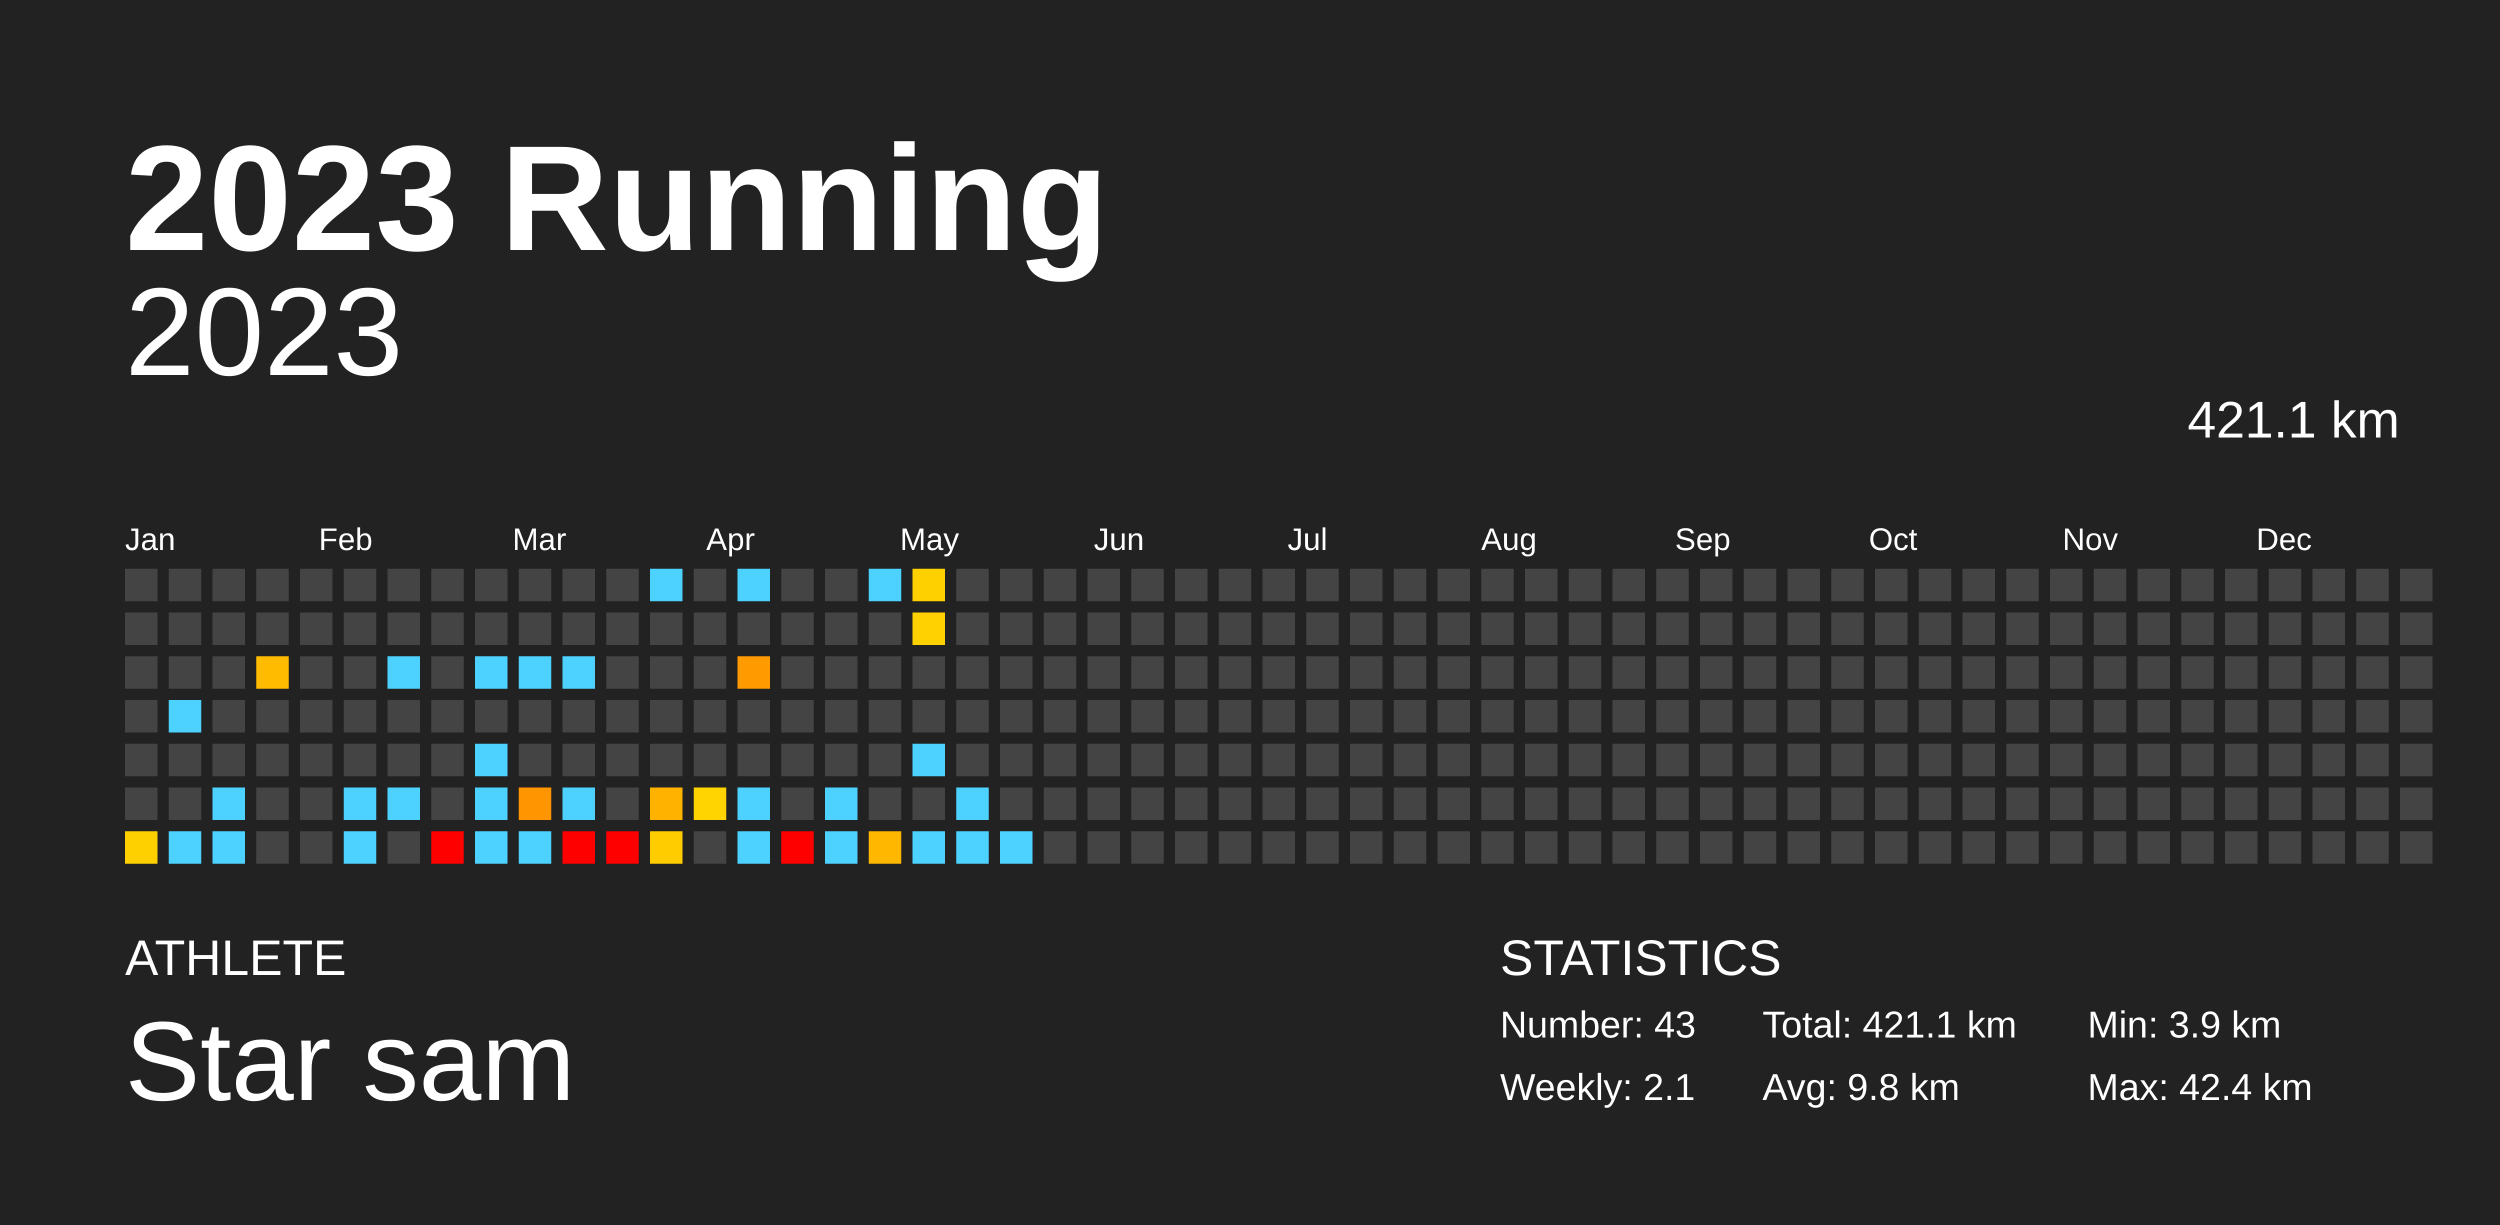
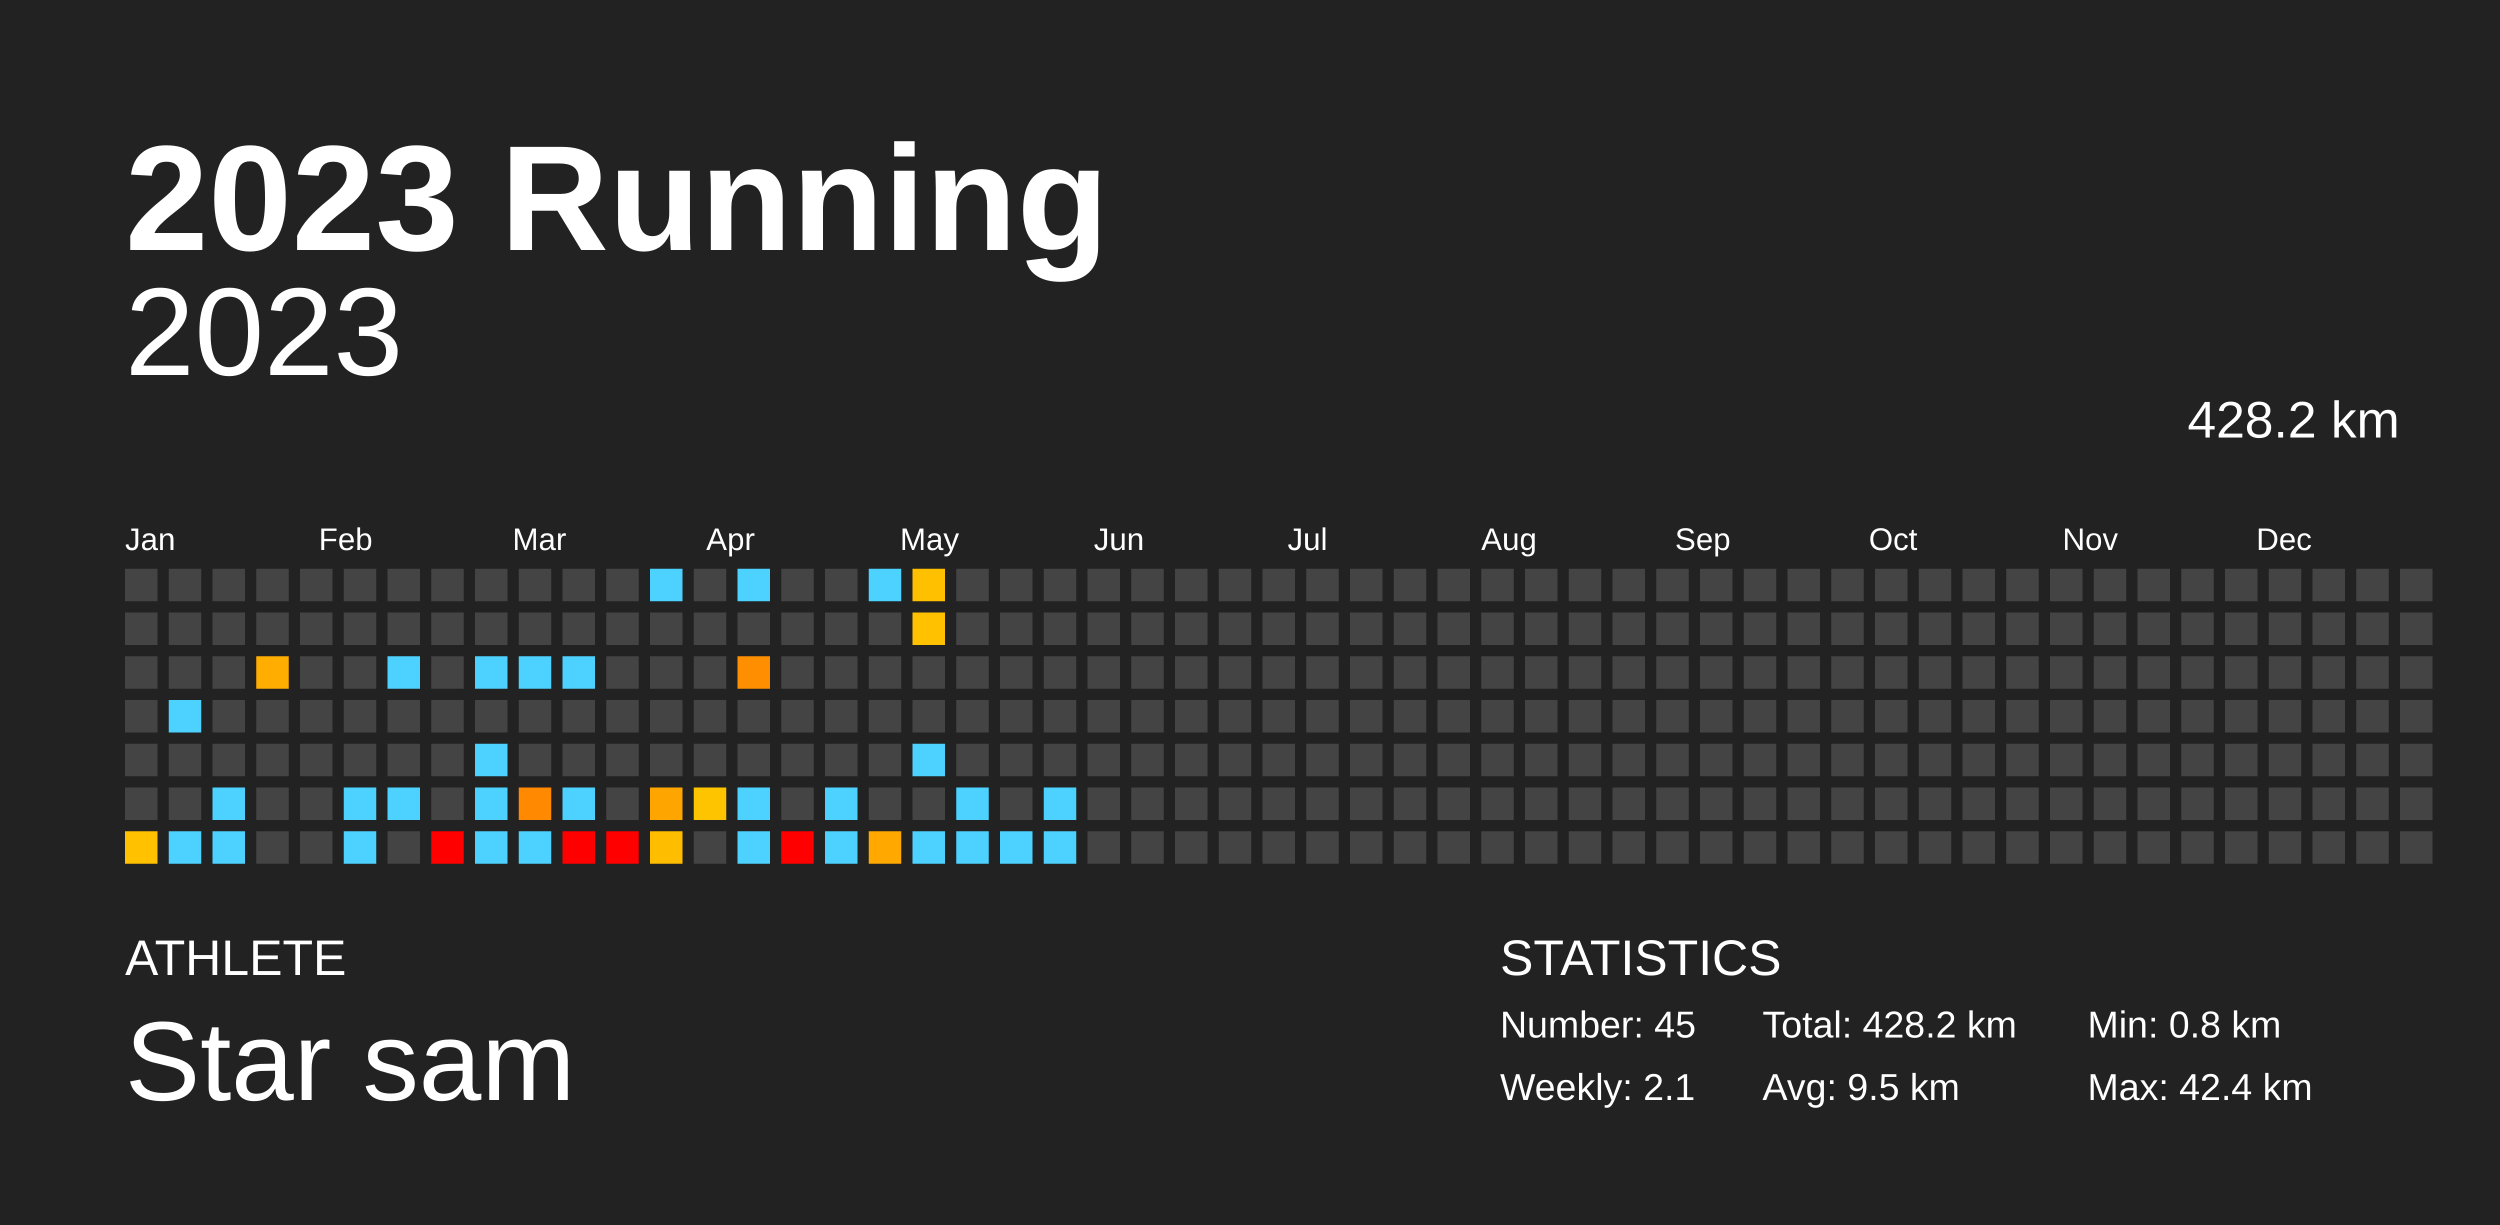
<svg xmlns="http://www.w3.org/2000/svg" baseProfile="full" height="98mm" version="1.1" viewBox="0,0,200,98" width="200mm">
  <defs />
  <rect fill="#222222" height="98" width="200" x="0" y="0" />
  <text fill="#FFFFFF" style="font-size:12px; font-family:Arial; font-weight:bold;" x="10" y="20">2023 Running</text>
  <text fill="#FFFFFF" style="font-size:4px; font-family:Arial" x="10" y="78">ATHLETE</text>
  <text fill="#FFFFFF" style="font-size:9px; font-family:Arial" x="10" y="88">Star sam</text>
  <text fill="#FFFFFF" style="font-size:4px; font-family:Arial" x="120" y="78">STATISTICS</text>
-   <text fill="#FFFFFF" style="font-size:3px; font-family:Arial" x="120" y="83">Number: 43</text>
+   <text fill="#FFFFFF" style="font-size:3px; font-family:Arial" x="120" y="83">Number: 45</text>
  <text fill="#FFFFFF" style="font-size:3px; font-family:Arial" x="120" y="88">Weekly: 2.1</text>
-   <text fill="#FFFFFF" style="font-size:3px; font-family:Arial" x="141" y="83">Total: 421.1 km</text>
-   <text fill="#FFFFFF" style="font-size:3px; font-family:Arial" x="141" y="88">Avg: 9.8 km</text>
-   <text fill="#FFFFFF" style="font-size:3px; font-family:Arial" x="167" y="83">Min: 3.9 km</text>
+   <text fill="#FFFFFF" style="font-size:3px; font-family:Arial" x="141" y="83">Total: 428.2 km</text>
+   <text fill="#FFFFFF" style="font-size:3px; font-family:Arial" x="141" y="88">Avg: 9.5 km</text>
+   <text fill="#FFFFFF" style="font-size:3px; font-family:Arial" x="167" y="83">Min: 0.8 km</text>
  <text fill="#FFFFFF" style="font-size:3px; font-family:Arial" x="167" y="88">Max: 42.4 km</text>
  <text alignment-baseline="hanging" fill="#FFFFFF" style="font-size:10.0px; font-family:Arial;" x="10" y="30">2023</text>
-   <text alignment-baseline="hanging" fill="#FFFFFF" style="font-size:4.125px; font-family:Arial;" x="175" y="35">421.1 km</text>
+   <text alignment-baseline="hanging" fill="#FFFFFF" style="font-size:4.125px; font-family:Arial;" x="175" y="35">428.2 km</text>
  <text fill="#FFFFFF" style="font-size:2.5px; font-family:Arial" x="10.0" y="44">Jan</text>
  <text fill="#FFFFFF" style="font-size:2.5px; font-family:Arial" x="25.5" y="44">Feb</text>
  <text fill="#FFFFFF" style="font-size:2.5px; font-family:Arial" x="41.0" y="44">Mar</text>
  <text fill="#FFFFFF" style="font-size:2.5px; font-family:Arial" x="56.5" y="44">Apr</text>
  <text fill="#FFFFFF" style="font-size:2.5px; font-family:Arial" x="72.0" y="44">May</text>
  <text fill="#FFFFFF" style="font-size:2.5px; font-family:Arial" x="87.5" y="44">Jun</text>
  <text fill="#FFFFFF" style="font-size:2.5px; font-family:Arial" x="103.0" y="44">Jul</text>
  <text fill="#FFFFFF" style="font-size:2.5px; font-family:Arial" x="118.5" y="44">Aug</text>
  <text fill="#FFFFFF" style="font-size:2.5px; font-family:Arial" x="134.0" y="44">Sep</text>
  <text fill="#FFFFFF" style="font-size:2.5px; font-family:Arial" x="149.5" y="44">Oct</text>
  <text fill="#FFFFFF" style="font-size:2.5px; font-family:Arial" x="165.0" y="44">Nov</text>
  <text fill="#FFFFFF" style="font-size:2.5px; font-family:Arial" x="180.5" y="44">Dec</text>
  <rect fill="#444444" height="2.6" width="2.6" x="10.0" y="45.5" />
  <rect fill="#444444" height="2.6" width="2.6" x="10.0" y="49.0" />
  <rect fill="#444444" height="2.6" width="2.6" x="10.0" y="52.5" />
  <rect fill="#444444" height="2.6" width="2.6" x="10.0" y="56.0" />
  <rect fill="#444444" height="2.6" width="2.6" x="10.0" y="59.5" />
  <rect fill="#444444" height="2.6" width="2.6" x="10.0" y="63.0" />
-   <rect fill="#ffd000" height="2.6" width="2.6" x="10.0" y="66.5" />
+   <rect fill="#ffc100" height="2.6" width="2.6" x="10.0" y="66.5" />
  <rect fill="#444444" height="2.6" width="2.6" x="13.5" y="45.5" />
  <rect fill="#444444" height="2.6" width="2.6" x="13.5" y="49.0" />
  <rect fill="#444444" height="2.6" width="2.6" x="13.5" y="52.5" />
  <rect fill="#4dd2ff" height="2.6" width="2.6" x="13.5" y="56.0" />
  <rect fill="#444444" height="2.6" width="2.6" x="13.5" y="59.5" />
  <rect fill="#444444" height="2.6" width="2.6" x="13.5" y="63.0" />
  <rect fill="#4dd2ff" height="2.6" width="2.6" x="13.5" y="66.5" />
  <rect fill="#444444" height="2.6" width="2.6" x="17.0" y="45.5" />
  <rect fill="#444444" height="2.6" width="2.6" x="17.0" y="49.0" />
  <rect fill="#444444" height="2.6" width="2.6" x="17.0" y="52.5" />
  <rect fill="#444444" height="2.6" width="2.6" x="17.0" y="56.0" />
  <rect fill="#444444" height="2.6" width="2.6" x="17.0" y="59.5" />
  <rect fill="#4dd2ff" height="2.6" width="2.6" x="17.0" y="63.0" />
  <rect fill="#4dd2ff" height="2.6" width="2.6" x="17.0" y="66.5" />
  <rect fill="#444444" height="2.6" width="2.6" x="20.5" y="45.5" />
  <rect fill="#444444" height="2.6" width="2.6" x="20.5" y="49.0" />
-   <rect fill="#ffbb00" height="2.6" width="2.6" x="20.5" y="52.5" />
+   <rect fill="#ffad00" height="2.6" width="2.6" x="20.5" y="52.5" />
  <rect fill="#444444" height="2.6" width="2.6" x="20.5" y="56.0" />
  <rect fill="#444444" height="2.6" width="2.6" x="20.5" y="59.5" />
  <rect fill="#444444" height="2.6" width="2.6" x="20.5" y="63.0" />
  <rect fill="#444444" height="2.6" width="2.6" x="20.5" y="66.5" />
  <rect fill="#444444" height="2.6" width="2.6" x="24.0" y="45.5" />
  <rect fill="#444444" height="2.6" width="2.6" x="24.0" y="49.0" />
  <rect fill="#444444" height="2.6" width="2.6" x="24.0" y="52.5" />
  <rect fill="#444444" height="2.6" width="2.6" x="24.0" y="56.0" />
  <rect fill="#444444" height="2.6" width="2.6" x="24.0" y="59.5" />
  <rect fill="#444444" height="2.6" width="2.6" x="24.0" y="63.0" />
  <rect fill="#444444" height="2.6" width="2.6" x="24.0" y="66.5" />
  <rect fill="#444444" height="2.6" width="2.6" x="27.5" y="45.5" />
  <rect fill="#444444" height="2.6" width="2.6" x="27.5" y="49.0" />
  <rect fill="#444444" height="2.6" width="2.6" x="27.5" y="52.5" />
  <rect fill="#444444" height="2.6" width="2.6" x="27.5" y="56.0" />
  <rect fill="#444444" height="2.6" width="2.6" x="27.5" y="59.5" />
  <rect fill="#4dd2ff" height="2.6" width="2.6" x="27.5" y="63.0" />
  <rect fill="#4dd2ff" height="2.6" width="2.6" x="27.5" y="66.5" />
  <rect fill="#444444" height="2.6" width="2.6" x="31.0" y="45.5" />
  <rect fill="#444444" height="2.6" width="2.6" x="31.0" y="49.0" />
  <rect fill="#4dd2ff" height="2.6" width="2.6" x="31.0" y="52.5" />
  <rect fill="#444444" height="2.6" width="2.6" x="31.0" y="56.0" />
  <rect fill="#444444" height="2.6" width="2.6" x="31.0" y="59.5" />
  <rect fill="#4dd2ff" height="2.6" width="2.6" x="31.0" y="63.0" />
  <rect fill="#444444" height="2.6" width="2.6" x="31.0" y="66.5" />
  <rect fill="#444444" height="2.6" width="2.6" x="34.5" y="45.5" />
  <rect fill="#444444" height="2.6" width="2.6" x="34.5" y="49.0" />
  <rect fill="#444444" height="2.6" width="2.6" x="34.5" y="52.5" />
  <rect fill="#444444" height="2.6" width="2.6" x="34.5" y="56.0" />
  <rect fill="#444444" height="2.6" width="2.6" x="34.5" y="59.5" />
  <rect fill="#444444" height="2.6" width="2.6" x="34.5" y="63.0" />
  <rect fill="red" height="2.6" width="2.6" x="34.5" y="66.5" />
  <rect fill="#444444" height="2.6" width="2.6" x="38.0" y="45.5" />
  <rect fill="#444444" height="2.6" width="2.6" x="38.0" y="49.0" />
  <rect fill="#4dd2ff" height="2.6" width="2.6" x="38.0" y="52.5" />
  <rect fill="#444444" height="2.6" width="2.6" x="38.0" y="56.0" />
  <rect fill="#4dd2ff" height="2.6" width="2.6" x="38.0" y="59.5" />
  <rect fill="#4dd2ff" height="2.6" width="2.6" x="38.0" y="63.0" />
  <rect fill="#4dd2ff" height="2.6" width="2.6" x="38.0" y="66.5" />
  <rect fill="#444444" height="2.6" width="2.6" x="41.5" y="45.5" />
  <rect fill="#444444" height="2.6" width="2.6" x="41.5" y="49.0" />
  <rect fill="#4dd2ff" height="2.6" width="2.6" x="41.5" y="52.5" />
  <rect fill="#444444" height="2.6" width="2.6" x="41.5" y="56.0" />
  <rect fill="#444444" height="2.6" width="2.6" x="41.5" y="59.5" />
-   <rect fill="#ff9500" height="2.6" width="2.6" x="41.5" y="63.0" />
+   <rect fill="#ff8900" height="2.6" width="2.6" x="41.5" y="63.0" />
  <rect fill="#4dd2ff" height="2.6" width="2.6" x="41.5" y="66.5" />
  <rect fill="#444444" height="2.6" width="2.6" x="45.0" y="45.5" />
  <rect fill="#444444" height="2.6" width="2.6" x="45.0" y="49.0" />
  <rect fill="#4dd2ff" height="2.6" width="2.6" x="45.0" y="52.5" />
  <rect fill="#444444" height="2.6" width="2.6" x="45.0" y="56.0" />
  <rect fill="#444444" height="2.6" width="2.6" x="45.0" y="59.5" />
  <rect fill="#4dd2ff" height="2.6" width="2.6" x="45.0" y="63.0" />
  <rect fill="red" height="2.6" width="2.6" x="45.0" y="66.5" />
  <rect fill="#444444" height="2.6" width="2.6" x="48.5" y="45.5" />
  <rect fill="#444444" height="2.6" width="2.6" x="48.5" y="49.0" />
  <rect fill="#444444" height="2.6" width="2.6" x="48.5" y="52.5" />
  <rect fill="#444444" height="2.6" width="2.6" x="48.5" y="56.0" />
  <rect fill="#444444" height="2.6" width="2.6" x="48.5" y="59.5" />
  <rect fill="#444444" height="2.6" width="2.6" x="48.5" y="63.0" />
  <rect fill="red" height="2.6" width="2.6" x="48.5" y="66.5" />
  <rect fill="#4dd2ff" height="2.6" width="2.6" x="52.0" y="45.5" />
  <rect fill="#444444" height="2.6" width="2.6" x="52.0" y="49.0" />
  <rect fill="#444444" height="2.6" width="2.6" x="52.0" y="52.5" />
  <rect fill="#444444" height="2.6" width="2.6" x="52.0" y="56.0" />
  <rect fill="#444444" height="2.6" width="2.6" x="52.0" y="59.5" />
-   <rect fill="#ffb200" height="2.6" width="2.6" x="52.0" y="63.0" />
-   <rect fill="#ffcc00" height="2.6" width="2.6" x="52.0" y="66.5" />
+   <rect fill="#ffa500" height="2.6" width="2.6" x="52.0" y="63.0" />
+   <rect fill="#ffbd00" height="2.6" width="2.6" x="52.0" y="66.5" />
  <rect fill="#444444" height="2.6" width="2.6" x="55.5" y="45.5" />
  <rect fill="#444444" height="2.6" width="2.6" x="55.5" y="49.0" />
  <rect fill="#444444" height="2.6" width="2.6" x="55.5" y="52.5" />
  <rect fill="#444444" height="2.6" width="2.6" x="55.5" y="56.0" />
  <rect fill="#444444" height="2.6" width="2.6" x="55.5" y="59.5" />
-   <rect fill="#ffd400" height="2.6" width="2.6" x="55.5" y="63.0" />
+   <rect fill="#ffc400" height="2.6" width="2.6" x="55.5" y="63.0" />
  <rect fill="#444444" height="2.6" width="2.6" x="55.5" y="66.5" />
  <rect fill="#4dd2ff" height="2.6" width="2.6" x="59.0" y="45.5" />
  <rect fill="#444444" height="2.6" width="2.6" x="59.0" y="49.0" />
-   <rect fill="#ff9a00" height="2.6" width="2.6" x="59.0" y="52.5" />
+   <rect fill="#ff8f00" height="2.6" width="2.6" x="59.0" y="52.5" />
  <rect fill="#444444" height="2.6" width="2.6" x="59.0" y="56.0" />
  <rect fill="#444444" height="2.6" width="2.6" x="59.0" y="59.5" />
  <rect fill="#4dd2ff" height="2.6" width="2.6" x="59.0" y="63.0" />
  <rect fill="#4dd2ff" height="2.6" width="2.6" x="59.0" y="66.5" />
  <rect fill="#444444" height="2.6" width="2.6" x="62.5" y="45.5" />
  <rect fill="#444444" height="2.6" width="2.6" x="62.5" y="49.0" />
  <rect fill="#444444" height="2.6" width="2.6" x="62.5" y="52.5" />
  <rect fill="#444444" height="2.6" width="2.6" x="62.5" y="56.0" />
  <rect fill="#444444" height="2.6" width="2.6" x="62.5" y="59.5" />
  <rect fill="#444444" height="2.6" width="2.6" x="62.5" y="63.0" />
  <rect fill="red" height="2.6" width="2.6" x="62.5" y="66.5" />
  <rect fill="#444444" height="2.6" width="2.6" x="66.0" y="45.5" />
  <rect fill="#444444" height="2.6" width="2.6" x="66.0" y="49.0" />
  <rect fill="#444444" height="2.6" width="2.6" x="66.0" y="52.5" />
  <rect fill="#444444" height="2.6" width="2.6" x="66.0" y="56.0" />
  <rect fill="#444444" height="2.6" width="2.6" x="66.0" y="59.5" />
  <rect fill="#4dd2ff" height="2.6" width="2.6" x="66.0" y="63.0" />
  <rect fill="#4dd2ff" height="2.6" width="2.6" x="66.0" y="66.5" />
  <rect fill="#4dd2ff" height="2.6" width="2.6" x="69.5" y="45.5" />
  <rect fill="#444444" height="2.6" width="2.6" x="69.5" y="49.0" />
  <rect fill="#444444" height="2.6" width="2.6" x="69.5" y="52.5" />
  <rect fill="#444444" height="2.6" width="2.6" x="69.5" y="56.0" />
  <rect fill="#444444" height="2.6" width="2.6" x="69.5" y="59.5" />
  <rect fill="#444444" height="2.6" width="2.6" x="69.5" y="63.0" />
-   <rect fill="#ffb700" height="2.6" width="2.6" x="69.5" y="66.5" />
-   <rect fill="#ffd000" height="2.6" width="2.6" x="73.0" y="45.5" />
-   <rect fill="#ffd100" height="2.6" width="2.6" x="73.0" y="49.0" />
+   <rect fill="#ffa900" height="2.6" width="2.6" x="69.5" y="66.5" />
+   <rect fill="#ffc000" height="2.6" width="2.6" x="73.0" y="45.5" />
+   <rect fill="#ffc100" height="2.6" width="2.6" x="73.0" y="49.0" />
  <rect fill="#444444" height="2.6" width="2.6" x="73.0" y="52.5" />
  <rect fill="#444444" height="2.6" width="2.6" x="73.0" y="56.0" />
  <rect fill="#4dd2ff" height="2.6" width="2.6" x="73.0" y="59.5" />
  <rect fill="#444444" height="2.6" width="2.6" x="73.0" y="63.0" />
  <rect fill="#4dd2ff" height="2.6" width="2.6" x="73.0" y="66.5" />
  <rect fill="#444444" height="2.6" width="2.6" x="76.5" y="45.5" />
  <rect fill="#444444" height="2.6" width="2.6" x="76.5" y="49.0" />
  <rect fill="#444444" height="2.6" width="2.6" x="76.5" y="52.5" />
  <rect fill="#444444" height="2.6" width="2.6" x="76.5" y="56.0" />
  <rect fill="#444444" height="2.6" width="2.6" x="76.5" y="59.5" />
  <rect fill="#4dd2ff" height="2.6" width="2.6" x="76.5" y="63.0" />
  <rect fill="#4dd2ff" height="2.6" width="2.6" x="76.5" y="66.5" />
  <rect fill="#444444" height="2.6" width="2.6" x="80.0" y="45.5" />
  <rect fill="#444444" height="2.6" width="2.6" x="80.0" y="49.0" />
  <rect fill="#444444" height="2.6" width="2.6" x="80.0" y="52.5" />
  <rect fill="#444444" height="2.6" width="2.6" x="80.0" y="56.0" />
  <rect fill="#444444" height="2.6" width="2.6" x="80.0" y="59.5" />
  <rect fill="#444444" height="2.6" width="2.6" x="80.0" y="63.0" />
  <rect fill="#4dd2ff" height="2.6" width="2.6" x="80.0" y="66.5" />
  <rect fill="#444444" height="2.6" width="2.6" x="83.5" y="45.5" />
  <rect fill="#444444" height="2.6" width="2.6" x="83.5" y="49.0" />
  <rect fill="#444444" height="2.6" width="2.6" x="83.5" y="52.5" />
  <rect fill="#444444" height="2.6" width="2.6" x="83.5" y="56.0" />
  <rect fill="#444444" height="2.6" width="2.6" x="83.5" y="59.5" />
-   <rect fill="#444444" height="2.6" width="2.6" x="83.5" y="63.0" />
-   <rect fill="#444444" height="2.6" width="2.6" x="83.5" y="66.5" />
+   <rect fill="#4dd2ff" height="2.6" width="2.6" x="83.5" y="63.0" />
+   <rect fill="#4dd2ff" height="2.6" width="2.6" x="83.5" y="66.5" />
  <rect fill="#444444" height="2.6" width="2.6" x="87.0" y="45.5" />
  <rect fill="#444444" height="2.6" width="2.6" x="87.0" y="49.0" />
  <rect fill="#444444" height="2.6" width="2.6" x="87.0" y="52.5" />
  <rect fill="#444444" height="2.6" width="2.6" x="87.0" y="56.0" />
  <rect fill="#444444" height="2.6" width="2.6" x="87.0" y="59.5" />
  <rect fill="#444444" height="2.6" width="2.6" x="87.0" y="63.0" />
  <rect fill="#444444" height="2.6" width="2.6" x="87.0" y="66.5" />
  <rect fill="#444444" height="2.6" width="2.6" x="90.5" y="45.5" />
  <rect fill="#444444" height="2.6" width="2.6" x="90.5" y="49.0" />
  <rect fill="#444444" height="2.6" width="2.6" x="90.5" y="52.5" />
  <rect fill="#444444" height="2.6" width="2.6" x="90.5" y="56.0" />
  <rect fill="#444444" height="2.6" width="2.6" x="90.5" y="59.5" />
  <rect fill="#444444" height="2.6" width="2.6" x="90.5" y="63.0" />
  <rect fill="#444444" height="2.6" width="2.6" x="90.5" y="66.5" />
  <rect fill="#444444" height="2.6" width="2.6" x="94.0" y="45.5" />
  <rect fill="#444444" height="2.6" width="2.6" x="94.0" y="49.0" />
  <rect fill="#444444" height="2.6" width="2.6" x="94.0" y="52.5" />
  <rect fill="#444444" height="2.6" width="2.6" x="94.0" y="56.0" />
  <rect fill="#444444" height="2.6" width="2.6" x="94.0" y="59.5" />
  <rect fill="#444444" height="2.6" width="2.6" x="94.0" y="63.0" />
  <rect fill="#444444" height="2.6" width="2.6" x="94.0" y="66.5" />
  <rect fill="#444444" height="2.6" width="2.6" x="97.5" y="45.5" />
  <rect fill="#444444" height="2.6" width="2.6" x="97.5" y="49.0" />
  <rect fill="#444444" height="2.6" width="2.6" x="97.5" y="52.5" />
  <rect fill="#444444" height="2.6" width="2.6" x="97.5" y="56.0" />
  <rect fill="#444444" height="2.6" width="2.6" x="97.5" y="59.5" />
  <rect fill="#444444" height="2.6" width="2.6" x="97.5" y="63.0" />
  <rect fill="#444444" height="2.6" width="2.6" x="97.5" y="66.5" />
  <rect fill="#444444" height="2.6" width="2.6" x="101.0" y="45.5" />
  <rect fill="#444444" height="2.6" width="2.6" x="101.0" y="49.0" />
  <rect fill="#444444" height="2.6" width="2.6" x="101.0" y="52.5" />
  <rect fill="#444444" height="2.6" width="2.6" x="101.0" y="56.0" />
  <rect fill="#444444" height="2.6" width="2.6" x="101.0" y="59.5" />
  <rect fill="#444444" height="2.6" width="2.6" x="101.0" y="63.0" />
  <rect fill="#444444" height="2.6" width="2.6" x="101.0" y="66.5" />
  <rect fill="#444444" height="2.6" width="2.6" x="104.5" y="45.5" />
  <rect fill="#444444" height="2.6" width="2.6" x="104.5" y="49.0" />
  <rect fill="#444444" height="2.6" width="2.6" x="104.5" y="52.5" />
  <rect fill="#444444" height="2.6" width="2.6" x="104.5" y="56.0" />
  <rect fill="#444444" height="2.6" width="2.6" x="104.5" y="59.5" />
  <rect fill="#444444" height="2.6" width="2.6" x="104.5" y="63.0" />
  <rect fill="#444444" height="2.6" width="2.6" x="104.5" y="66.5" />
  <rect fill="#444444" height="2.6" width="2.6" x="108.0" y="45.5" />
  <rect fill="#444444" height="2.6" width="2.6" x="108.0" y="49.0" />
  <rect fill="#444444" height="2.6" width="2.6" x="108.0" y="52.5" />
  <rect fill="#444444" height="2.6" width="2.6" x="108.0" y="56.0" />
  <rect fill="#444444" height="2.6" width="2.6" x="108.0" y="59.5" />
  <rect fill="#444444" height="2.6" width="2.6" x="108.0" y="63.0" />
  <rect fill="#444444" height="2.6" width="2.6" x="108.0" y="66.5" />
  <rect fill="#444444" height="2.6" width="2.6" x="111.5" y="45.5" />
  <rect fill="#444444" height="2.6" width="2.6" x="111.5" y="49.0" />
  <rect fill="#444444" height="2.6" width="2.6" x="111.5" y="52.5" />
  <rect fill="#444444" height="2.6" width="2.6" x="111.5" y="56.0" />
  <rect fill="#444444" height="2.6" width="2.6" x="111.5" y="59.5" />
  <rect fill="#444444" height="2.6" width="2.6" x="111.5" y="63.0" />
  <rect fill="#444444" height="2.6" width="2.6" x="111.5" y="66.5" />
  <rect fill="#444444" height="2.6" width="2.6" x="115.0" y="45.5" />
  <rect fill="#444444" height="2.6" width="2.6" x="115.0" y="49.0" />
  <rect fill="#444444" height="2.6" width="2.6" x="115.0" y="52.5" />
  <rect fill="#444444" height="2.6" width="2.6" x="115.0" y="56.0" />
  <rect fill="#444444" height="2.6" width="2.6" x="115.0" y="59.5" />
  <rect fill="#444444" height="2.6" width="2.6" x="115.0" y="63.0" />
  <rect fill="#444444" height="2.6" width="2.6" x="115.0" y="66.5" />
  <rect fill="#444444" height="2.6" width="2.6" x="118.5" y="45.5" />
  <rect fill="#444444" height="2.6" width="2.6" x="118.5" y="49.0" />
  <rect fill="#444444" height="2.6" width="2.6" x="118.5" y="52.5" />
  <rect fill="#444444" height="2.6" width="2.6" x="118.5" y="56.0" />
  <rect fill="#444444" height="2.6" width="2.6" x="118.5" y="59.5" />
  <rect fill="#444444" height="2.6" width="2.6" x="118.5" y="63.0" />
  <rect fill="#444444" height="2.6" width="2.6" x="118.5" y="66.5" />
  <rect fill="#444444" height="2.6" width="2.6" x="122.0" y="45.5" />
  <rect fill="#444444" height="2.6" width="2.6" x="122.0" y="49.0" />
  <rect fill="#444444" height="2.6" width="2.6" x="122.0" y="52.5" />
  <rect fill="#444444" height="2.6" width="2.6" x="122.0" y="56.0" />
  <rect fill="#444444" height="2.6" width="2.6" x="122.0" y="59.5" />
  <rect fill="#444444" height="2.6" width="2.6" x="122.0" y="63.0" />
  <rect fill="#444444" height="2.6" width="2.6" x="122.0" y="66.5" />
  <rect fill="#444444" height="2.6" width="2.6" x="125.5" y="45.5" />
  <rect fill="#444444" height="2.6" width="2.6" x="125.5" y="49.0" />
  <rect fill="#444444" height="2.6" width="2.6" x="125.5" y="52.5" />
  <rect fill="#444444" height="2.6" width="2.6" x="125.5" y="56.0" />
  <rect fill="#444444" height="2.6" width="2.6" x="125.5" y="59.5" />
  <rect fill="#444444" height="2.6" width="2.6" x="125.5" y="63.0" />
  <rect fill="#444444" height="2.6" width="2.6" x="125.5" y="66.5" />
  <rect fill="#444444" height="2.6" width="2.6" x="129.0" y="45.5" />
  <rect fill="#444444" height="2.6" width="2.6" x="129.0" y="49.0" />
  <rect fill="#444444" height="2.6" width="2.6" x="129.0" y="52.5" />
  <rect fill="#444444" height="2.6" width="2.6" x="129.0" y="56.0" />
  <rect fill="#444444" height="2.6" width="2.6" x="129.0" y="59.5" />
  <rect fill="#444444" height="2.6" width="2.6" x="129.0" y="63.0" />
  <rect fill="#444444" height="2.6" width="2.6" x="129.0" y="66.5" />
  <rect fill="#444444" height="2.6" width="2.6" x="132.5" y="45.5" />
  <rect fill="#444444" height="2.6" width="2.6" x="132.5" y="49.0" />
  <rect fill="#444444" height="2.6" width="2.6" x="132.5" y="52.5" />
  <rect fill="#444444" height="2.6" width="2.6" x="132.5" y="56.0" />
  <rect fill="#444444" height="2.6" width="2.6" x="132.5" y="59.5" />
  <rect fill="#444444" height="2.6" width="2.6" x="132.5" y="63.0" />
  <rect fill="#444444" height="2.6" width="2.6" x="132.5" y="66.5" />
  <rect fill="#444444" height="2.6" width="2.6" x="136.0" y="45.5" />
  <rect fill="#444444" height="2.6" width="2.6" x="136.0" y="49.0" />
  <rect fill="#444444" height="2.6" width="2.6" x="136.0" y="52.5" />
  <rect fill="#444444" height="2.6" width="2.6" x="136.0" y="56.0" />
  <rect fill="#444444" height="2.6" width="2.6" x="136.0" y="59.5" />
  <rect fill="#444444" height="2.6" width="2.6" x="136.0" y="63.0" />
  <rect fill="#444444" height="2.6" width="2.6" x="136.0" y="66.5" />
  <rect fill="#444444" height="2.6" width="2.6" x="139.5" y="45.5" />
  <rect fill="#444444" height="2.6" width="2.6" x="139.5" y="49.0" />
  <rect fill="#444444" height="2.6" width="2.6" x="139.5" y="52.5" />
  <rect fill="#444444" height="2.6" width="2.6" x="139.5" y="56.0" />
  <rect fill="#444444" height="2.6" width="2.6" x="139.5" y="59.5" />
  <rect fill="#444444" height="2.6" width="2.6" x="139.5" y="63.0" />
  <rect fill="#444444" height="2.6" width="2.6" x="139.5" y="66.5" />
  <rect fill="#444444" height="2.6" width="2.6" x="143.0" y="45.5" />
  <rect fill="#444444" height="2.6" width="2.6" x="143.0" y="49.0" />
  <rect fill="#444444" height="2.6" width="2.6" x="143.0" y="52.5" />
  <rect fill="#444444" height="2.6" width="2.6" x="143.0" y="56.0" />
  <rect fill="#444444" height="2.6" width="2.6" x="143.0" y="59.5" />
  <rect fill="#444444" height="2.6" width="2.6" x="143.0" y="63.0" />
  <rect fill="#444444" height="2.6" width="2.6" x="143.0" y="66.5" />
  <rect fill="#444444" height="2.6" width="2.6" x="146.5" y="45.5" />
  <rect fill="#444444" height="2.6" width="2.6" x="146.5" y="49.0" />
  <rect fill="#444444" height="2.6" width="2.6" x="146.5" y="52.5" />
  <rect fill="#444444" height="2.6" width="2.6" x="146.5" y="56.0" />
  <rect fill="#444444" height="2.6" width="2.6" x="146.5" y="59.5" />
  <rect fill="#444444" height="2.6" width="2.6" x="146.5" y="63.0" />
  <rect fill="#444444" height="2.6" width="2.6" x="146.5" y="66.5" />
  <rect fill="#444444" height="2.6" width="2.6" x="150.0" y="45.5" />
  <rect fill="#444444" height="2.6" width="2.6" x="150.0" y="49.0" />
  <rect fill="#444444" height="2.6" width="2.6" x="150.0" y="52.5" />
  <rect fill="#444444" height="2.6" width="2.6" x="150.0" y="56.0" />
  <rect fill="#444444" height="2.6" width="2.6" x="150.0" y="59.5" />
  <rect fill="#444444" height="2.6" width="2.6" x="150.0" y="63.0" />
  <rect fill="#444444" height="2.6" width="2.6" x="150.0" y="66.5" />
  <rect fill="#444444" height="2.6" width="2.6" x="153.5" y="45.5" />
  <rect fill="#444444" height="2.6" width="2.6" x="153.5" y="49.0" />
  <rect fill="#444444" height="2.6" width="2.6" x="153.5" y="52.5" />
  <rect fill="#444444" height="2.6" width="2.6" x="153.5" y="56.0" />
  <rect fill="#444444" height="2.6" width="2.6" x="153.5" y="59.5" />
  <rect fill="#444444" height="2.6" width="2.6" x="153.5" y="63.0" />
  <rect fill="#444444" height="2.6" width="2.6" x="153.5" y="66.5" />
  <rect fill="#444444" height="2.6" width="2.6" x="157.0" y="45.5" />
  <rect fill="#444444" height="2.6" width="2.6" x="157.0" y="49.0" />
  <rect fill="#444444" height="2.6" width="2.6" x="157.0" y="52.5" />
  <rect fill="#444444" height="2.6" width="2.6" x="157.0" y="56.0" />
  <rect fill="#444444" height="2.6" width="2.6" x="157.0" y="59.5" />
  <rect fill="#444444" height="2.6" width="2.6" x="157.0" y="63.0" />
  <rect fill="#444444" height="2.6" width="2.6" x="157.0" y="66.5" />
  <rect fill="#444444" height="2.6" width="2.6" x="160.5" y="45.5" />
  <rect fill="#444444" height="2.6" width="2.6" x="160.5" y="49.0" />
  <rect fill="#444444" height="2.6" width="2.6" x="160.5" y="52.5" />
  <rect fill="#444444" height="2.6" width="2.6" x="160.5" y="56.0" />
  <rect fill="#444444" height="2.6" width="2.6" x="160.5" y="59.5" />
  <rect fill="#444444" height="2.6" width="2.6" x="160.5" y="63.0" />
  <rect fill="#444444" height="2.6" width="2.6" x="160.5" y="66.5" />
  <rect fill="#444444" height="2.6" width="2.6" x="164.0" y="45.5" />
  <rect fill="#444444" height="2.6" width="2.6" x="164.0" y="49.0" />
  <rect fill="#444444" height="2.6" width="2.6" x="164.0" y="52.5" />
  <rect fill="#444444" height="2.6" width="2.6" x="164.0" y="56.0" />
  <rect fill="#444444" height="2.6" width="2.6" x="164.0" y="59.5" />
  <rect fill="#444444" height="2.6" width="2.6" x="164.0" y="63.0" />
  <rect fill="#444444" height="2.6" width="2.6" x="164.0" y="66.5" />
  <rect fill="#444444" height="2.6" width="2.6" x="167.5" y="45.5" />
  <rect fill="#444444" height="2.6" width="2.6" x="167.5" y="49.0" />
  <rect fill="#444444" height="2.6" width="2.6" x="167.5" y="52.5" />
  <rect fill="#444444" height="2.6" width="2.6" x="167.5" y="56.0" />
  <rect fill="#444444" height="2.6" width="2.6" x="167.5" y="59.5" />
  <rect fill="#444444" height="2.6" width="2.6" x="167.5" y="63.0" />
  <rect fill="#444444" height="2.6" width="2.6" x="167.5" y="66.5" />
  <rect fill="#444444" height="2.6" width="2.6" x="171.0" y="45.5" />
  <rect fill="#444444" height="2.6" width="2.6" x="171.0" y="49.0" />
  <rect fill="#444444" height="2.6" width="2.6" x="171.0" y="52.5" />
  <rect fill="#444444" height="2.6" width="2.6" x="171.0" y="56.0" />
  <rect fill="#444444" height="2.6" width="2.6" x="171.0" y="59.5" />
  <rect fill="#444444" height="2.6" width="2.6" x="171.0" y="63.0" />
  <rect fill="#444444" height="2.6" width="2.6" x="171.0" y="66.5" />
  <rect fill="#444444" height="2.6" width="2.6" x="174.5" y="45.5" />
  <rect fill="#444444" height="2.6" width="2.6" x="174.5" y="49.0" />
  <rect fill="#444444" height="2.6" width="2.6" x="174.5" y="52.5" />
  <rect fill="#444444" height="2.6" width="2.6" x="174.5" y="56.0" />
  <rect fill="#444444" height="2.6" width="2.6" x="174.5" y="59.5" />
  <rect fill="#444444" height="2.6" width="2.6" x="174.5" y="63.0" />
  <rect fill="#444444" height="2.6" width="2.6" x="174.5" y="66.5" />
  <rect fill="#444444" height="2.6" width="2.6" x="178.0" y="45.5" />
  <rect fill="#444444" height="2.6" width="2.6" x="178.0" y="49.0" />
  <rect fill="#444444" height="2.6" width="2.6" x="178.0" y="52.5" />
  <rect fill="#444444" height="2.6" width="2.6" x="178.0" y="56.0" />
  <rect fill="#444444" height="2.6" width="2.6" x="178.0" y="59.5" />
  <rect fill="#444444" height="2.6" width="2.6" x="178.0" y="63.0" />
  <rect fill="#444444" height="2.6" width="2.6" x="178.0" y="66.5" />
  <rect fill="#444444" height="2.6" width="2.6" x="181.5" y="45.5" />
  <rect fill="#444444" height="2.6" width="2.6" x="181.5" y="49.0" />
  <rect fill="#444444" height="2.6" width="2.6" x="181.5" y="52.5" />
  <rect fill="#444444" height="2.6" width="2.6" x="181.5" y="56.0" />
  <rect fill="#444444" height="2.6" width="2.6" x="181.5" y="59.5" />
  <rect fill="#444444" height="2.6" width="2.6" x="181.5" y="63.0" />
  <rect fill="#444444" height="2.6" width="2.6" x="181.5" y="66.5" />
  <rect fill="#444444" height="2.6" width="2.6" x="185.0" y="45.5" />
  <rect fill="#444444" height="2.6" width="2.6" x="185.0" y="49.0" />
  <rect fill="#444444" height="2.6" width="2.6" x="185.0" y="52.5" />
  <rect fill="#444444" height="2.6" width="2.6" x="185.0" y="56.0" />
  <rect fill="#444444" height="2.6" width="2.6" x="185.0" y="59.5" />
  <rect fill="#444444" height="2.6" width="2.6" x="185.0" y="63.0" />
  <rect fill="#444444" height="2.6" width="2.6" x="185.0" y="66.5" />
  <rect fill="#444444" height="2.6" width="2.6" x="188.5" y="45.5" />
  <rect fill="#444444" height="2.6" width="2.6" x="188.5" y="49.0" />
  <rect fill="#444444" height="2.6" width="2.6" x="188.5" y="52.5" />
  <rect fill="#444444" height="2.6" width="2.6" x="188.5" y="56.0" />
  <rect fill="#444444" height="2.6" width="2.6" x="188.5" y="59.5" />
  <rect fill="#444444" height="2.6" width="2.6" x="188.5" y="63.0" />
  <rect fill="#444444" height="2.6" width="2.6" x="188.5" y="66.5" />
  <rect fill="#444444" height="2.6" width="2.6" x="192.0" y="45.5" />
  <rect fill="#444444" height="2.6" width="2.6" x="192.0" y="49.0" />
  <rect fill="#444444" height="2.6" width="2.6" x="192.0" y="52.5" />
  <rect fill="#444444" height="2.6" width="2.6" x="192.0" y="56.0" />
  <rect fill="#444444" height="2.6" width="2.6" x="192.0" y="59.5" />
  <rect fill="#444444" height="2.6" width="2.6" x="192.0" y="63.0" />
  <rect fill="#444444" height="2.6" width="2.6" x="192.0" y="66.5" />
</svg>
